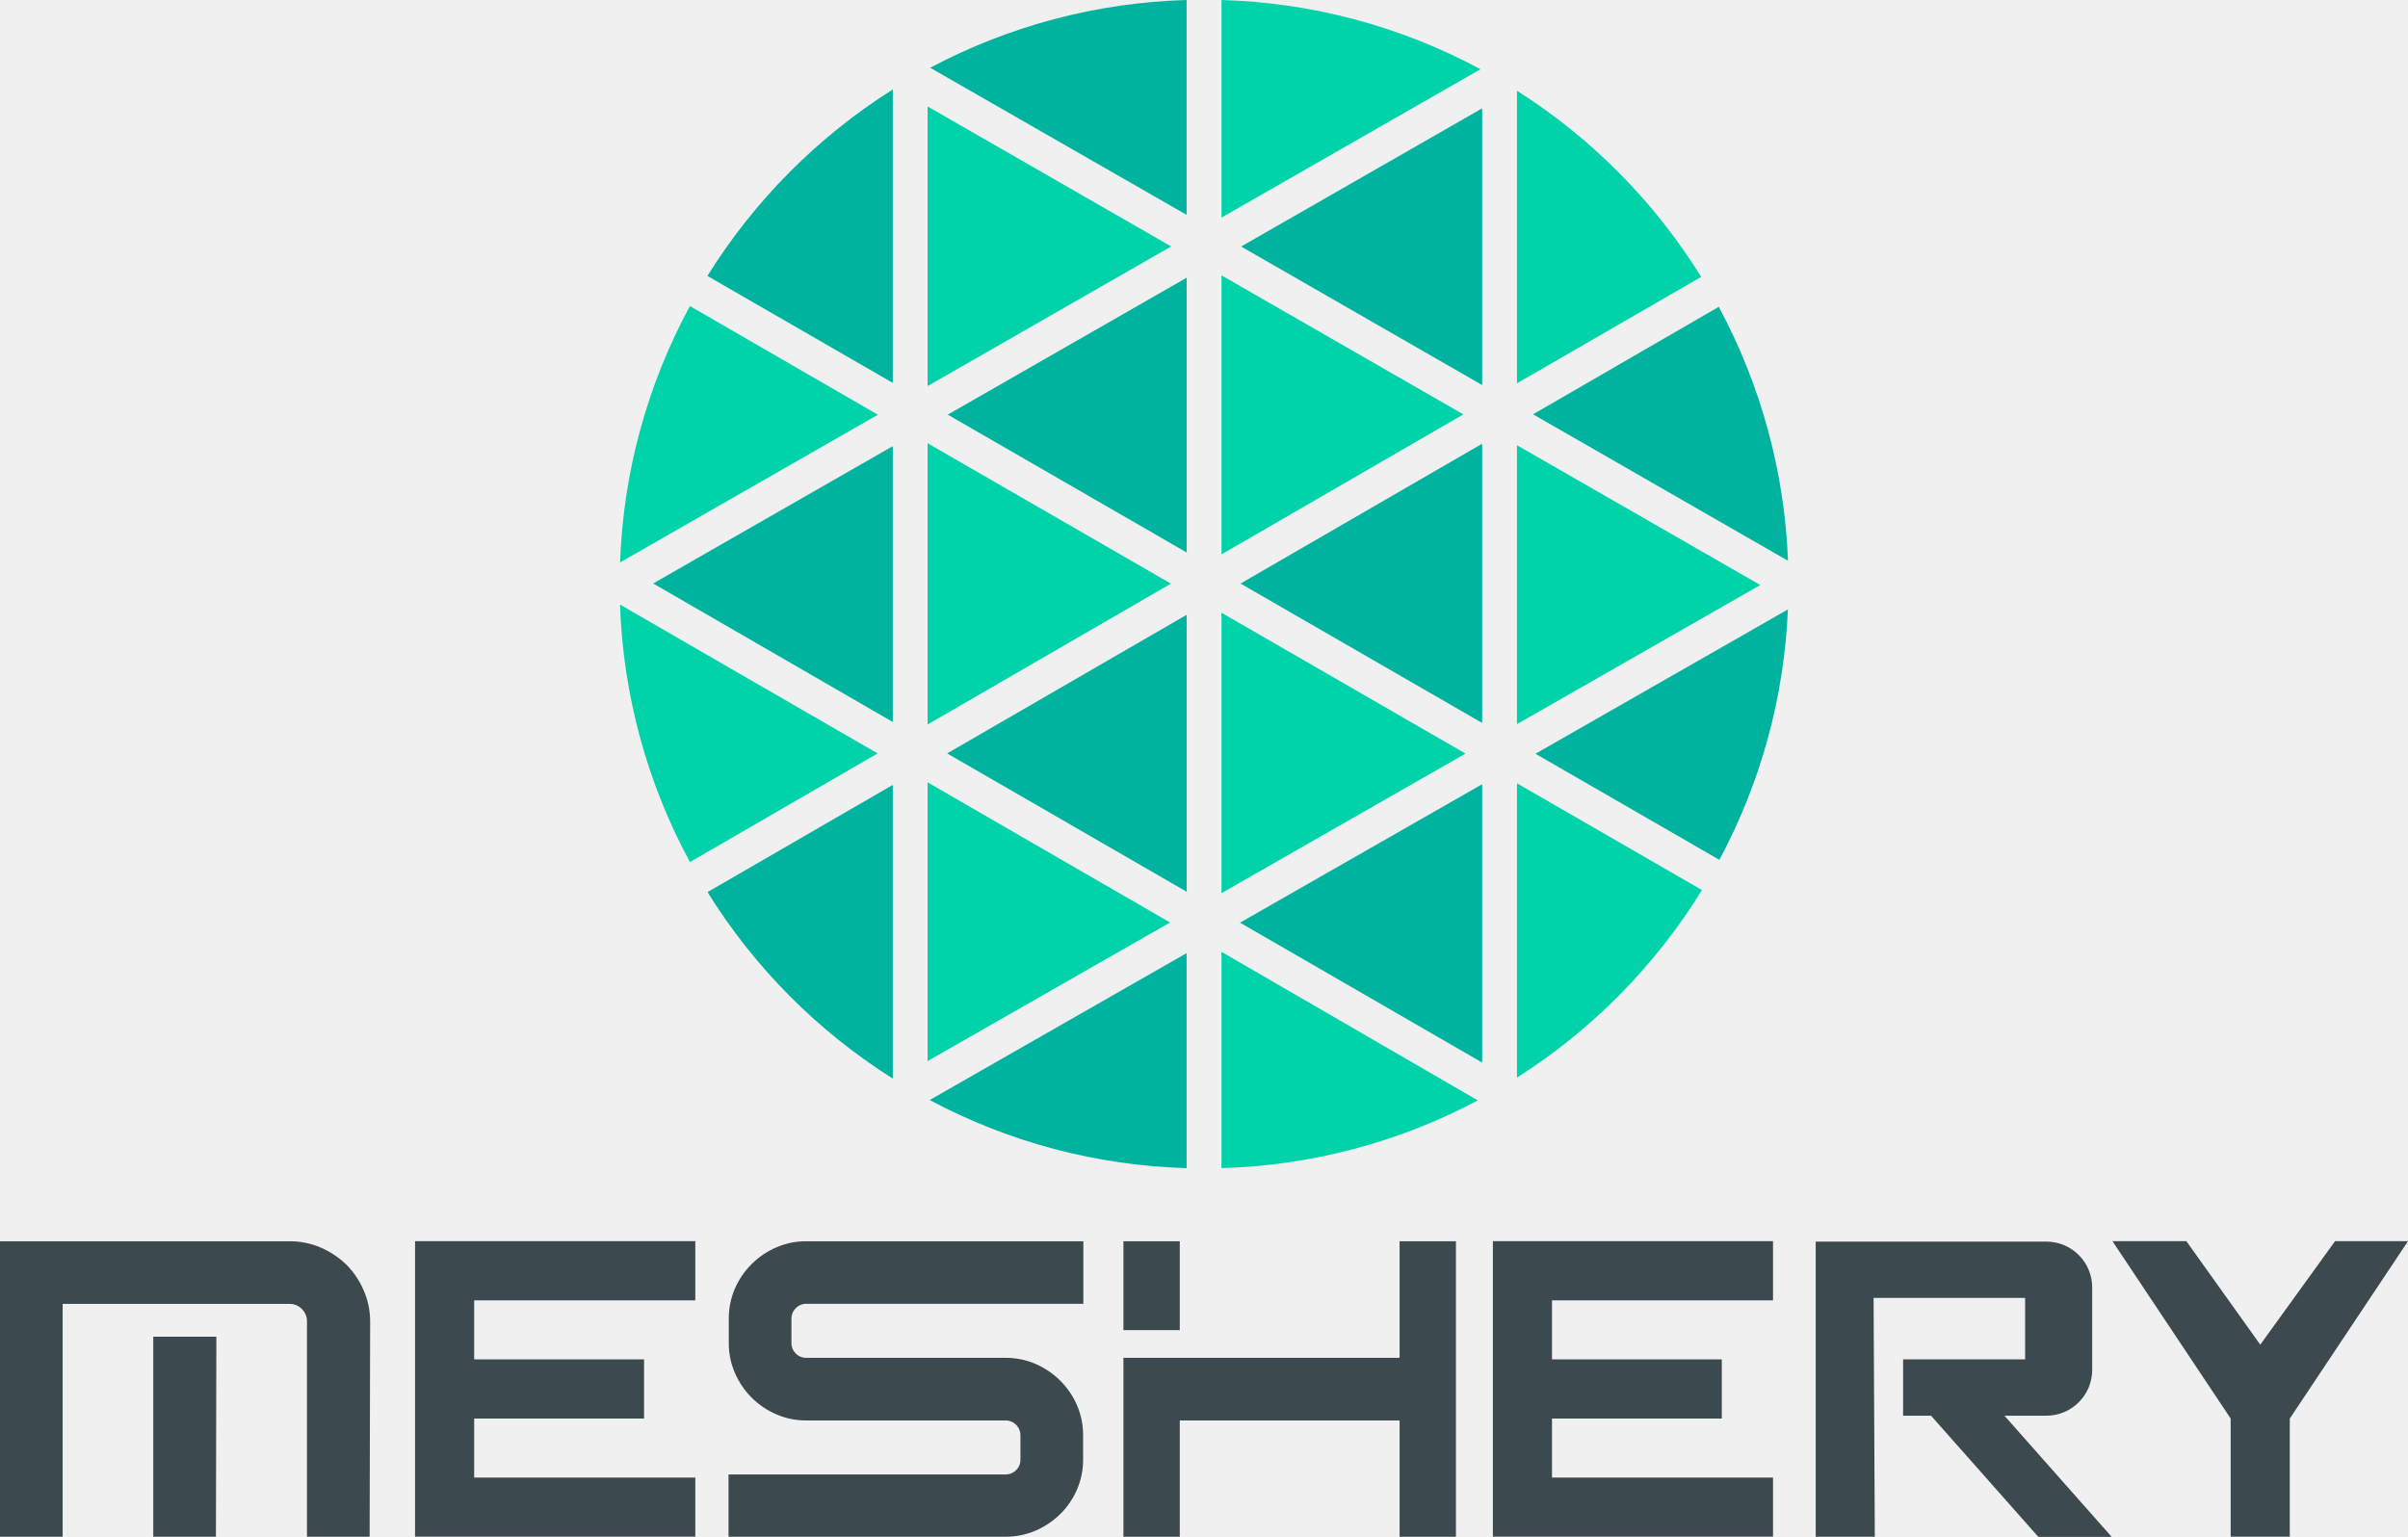
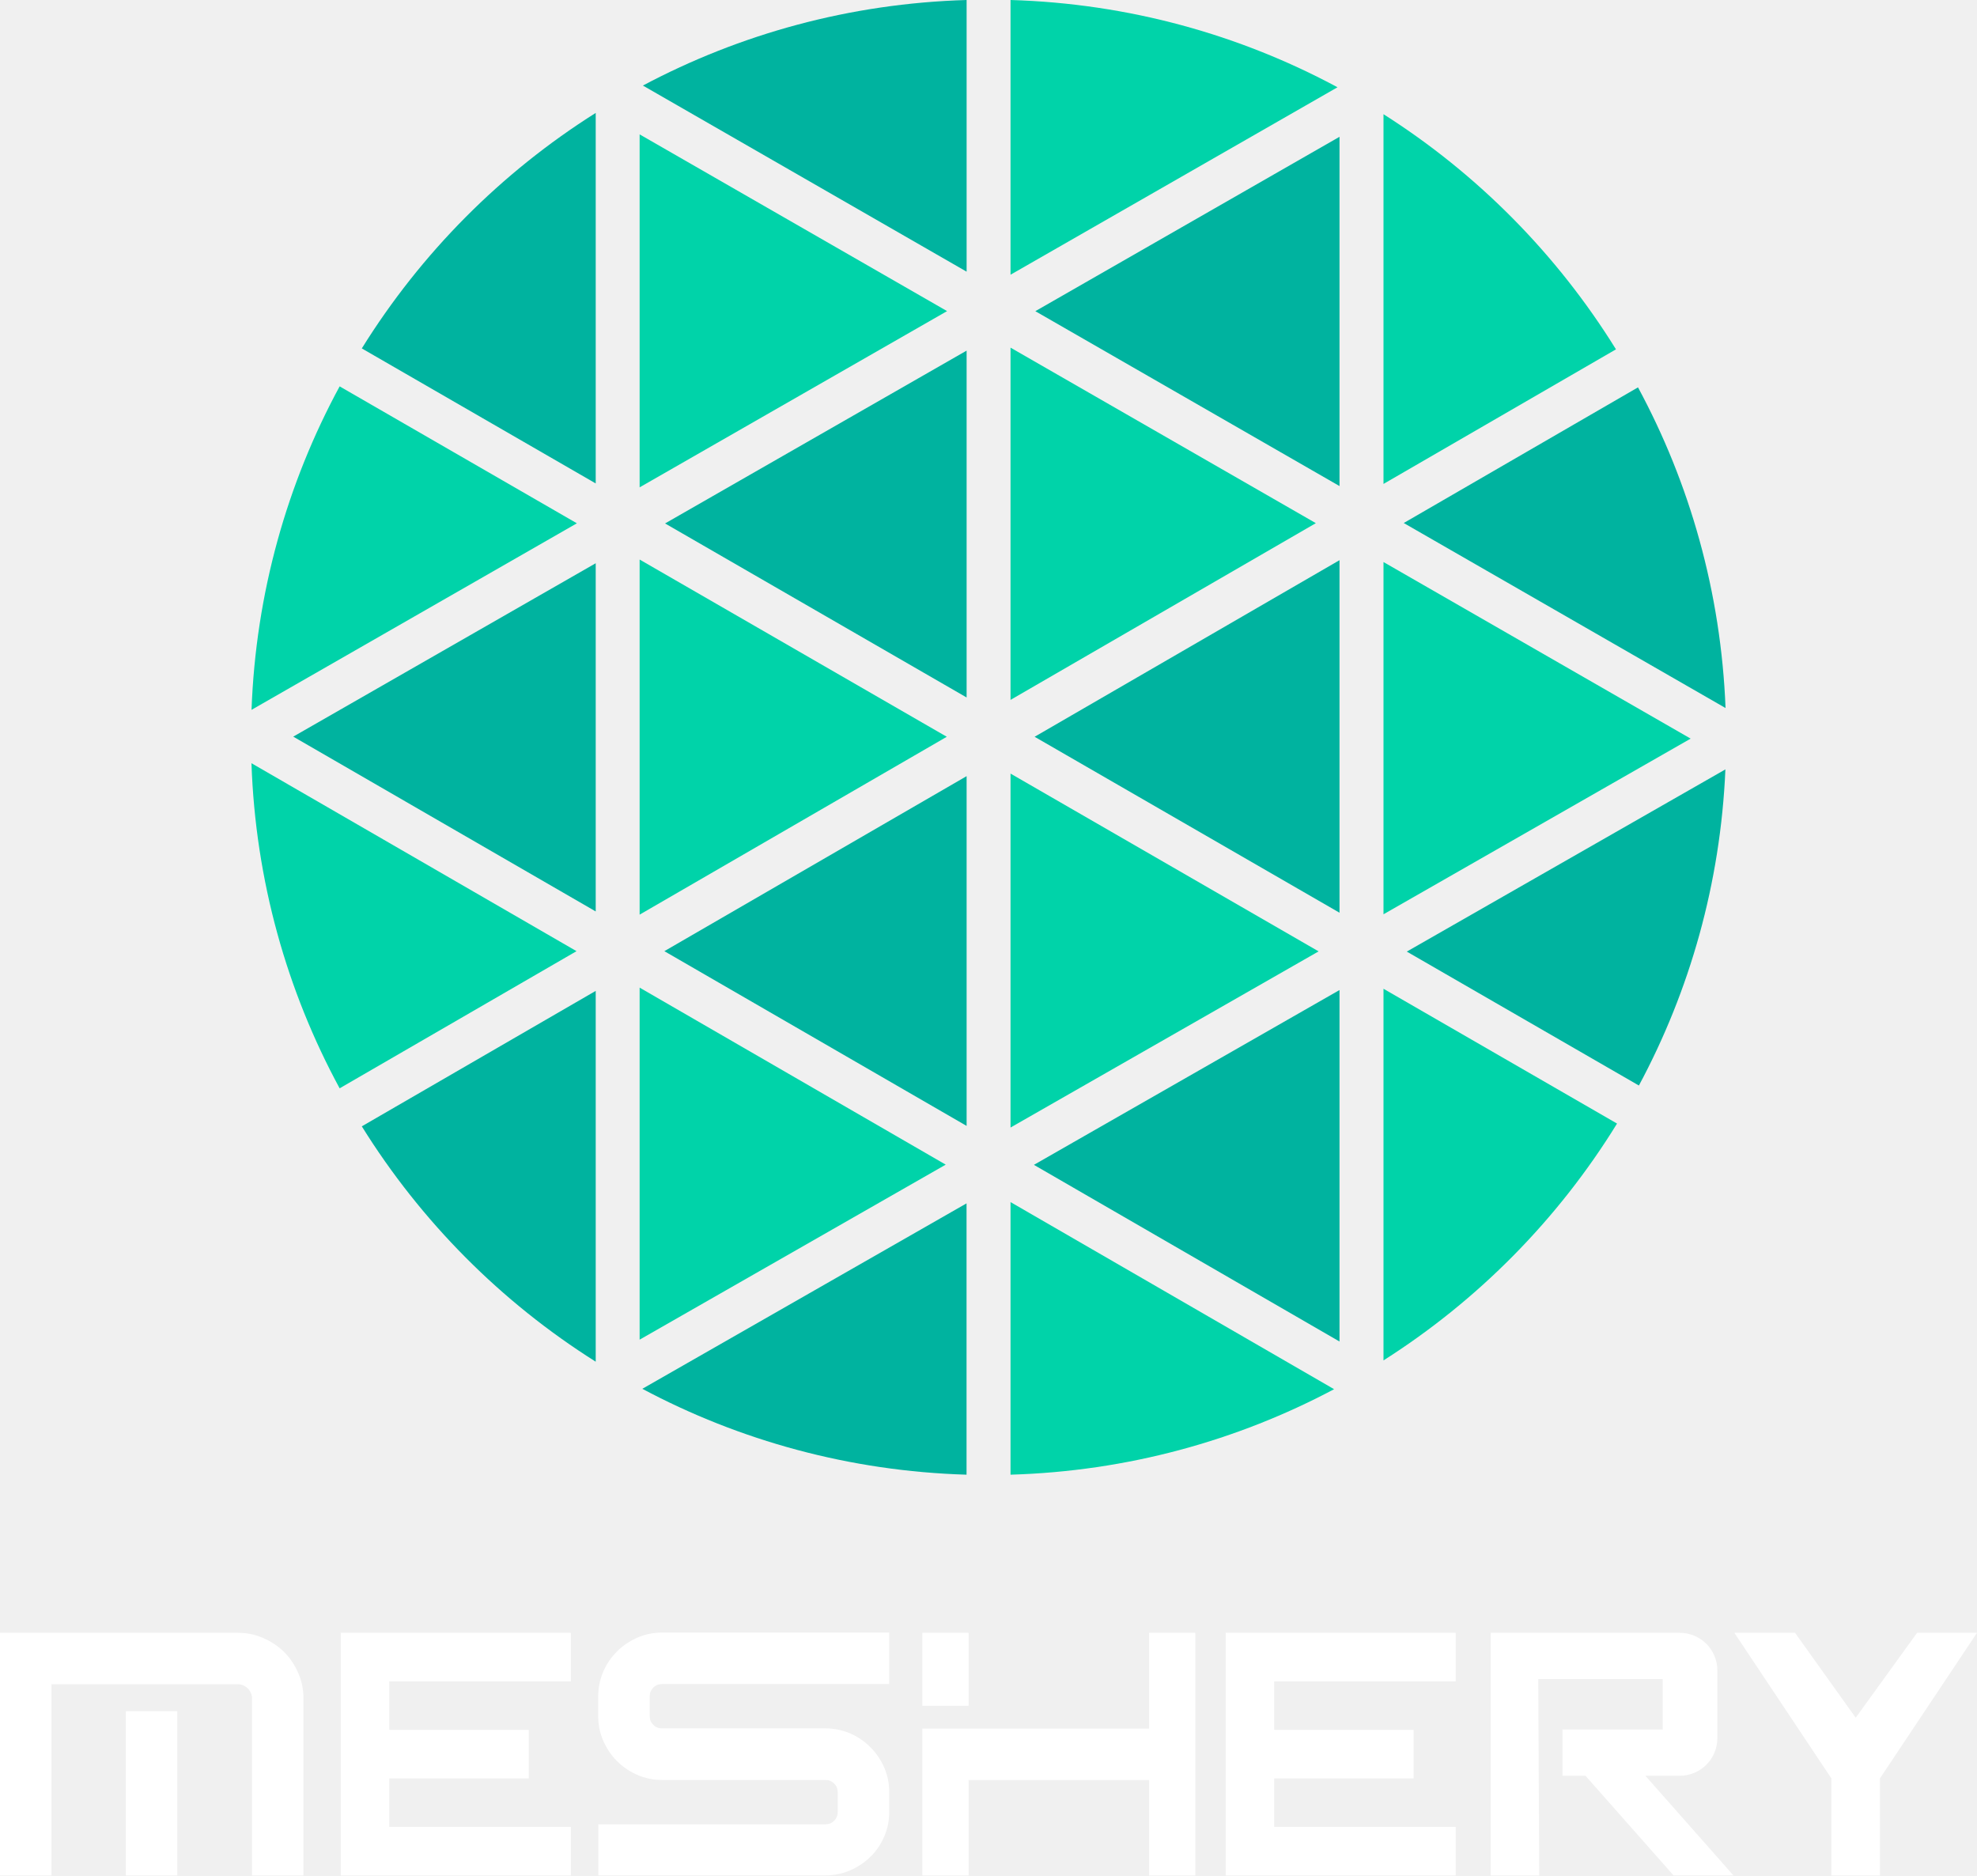
- <svg xmlns="http://www.w3.org/2000/svg" id="Layer_1" data-name="Layer 1" viewBox="0 0 278.24 177.6">
+ <svg xmlns="http://www.w3.org/2000/svg" id="Layer_1" data-name="Layer 1" viewBox="0 0 278.24 263.92">
  <defs>
-     <style>.cls-1{fill:#00d3a9;}.cls-2{fill:#00b39f;}.cls-3{fill:#3c494f;}</style>
+     <style>
+       .cls-1 {
+         fill: #00d3a9;
+       }
+ 
+       .cls-2 {
+         fill: #00b39f;
+       }
+ 
+       .cls-3 {
+         fill: #fff;
+       }
+     </style>
  </defs>
-   <polygon class="cls-1" points="141.14 31.82 141.14 64.07 169.09 47.89 141.14 31.82" />
-   <polygon class="cls-1" points="141.14 70.81 141.14 103.22 169.34 87.09 141.14 70.81" />
-   <polygon class="cls-2" points="137.12 63.85 137.12 32.09 109.51 47.92 137.12 63.85" />
-   <path class="cls-2" d="M81.75,103.1a67.68,67.68,0,0,0,21.41,21.55V90.71Z" />
-   <polygon class="cls-2" points="137.12 103.06 137.12 71.05 109.44 87.07 137.12 103.06" />
-   <polygon class="cls-1" points="107.18 122.63 135.2 106.61 107.18 90.41 107.18 122.63" />
-   <polygon class="cls-2" points="171.26 122.8 171.26 90.63 143.28 106.63 171.26 122.8" />
-   <path class="cls-2" d="M198.67,99.37a67.22,67.22,0,0,0,7.92-28.94L177.42,87.11Z" />
-   <polygon class="cls-1" points="175.28 83.69 203.4 67.61 175.28 51.45 175.28 83.69" />
-   <polygon class="cls-2" points="171.26 44.5 171.26 12.52 143.41 28.49 171.26 44.5" />
-   <polygon class="cls-2" points="171.26 83.55 171.26 51.28 143.34 67.44 171.26 83.55" />
-   <polygon class="cls-2" points="139.13 135.02 139.13 135.02 139.12 135.02 139.13 135.02" />
-   <polygon class="cls-1" points="107.18 51.22 107.18 83.73 135.3 67.45 107.18 51.22" />
-   <path class="cls-2" d="M137.11,0a67.15,67.15,0,0,0-29.63,7.83l29.63,17Z" />
-   <polygon class="cls-1" points="107.18 12.3 107.18 44.62 135.33 28.48 107.18 12.3" />
-   <path class="cls-2" d="M103.16,10.34A67.92,67.92,0,0,0,81.74,31.89l21.42,12.36Z" />
-   <path class="cls-1" d="M171.07,8a67.15,67.15,0,0,0-29.93-8V25.15Z" />
-   <path class="cls-1" d="M71.64,69.87a67.28,67.28,0,0,0,8.08,29.76l21.69-12.56Z" />
-   <path class="cls-1" d="M79.72,35.37A67,67,0,0,0,71.65,65l29.79-17.07Z" />
-   <path class="cls-2" d="M107.42,127.13A67.13,67.13,0,0,0,137.11,135V110.15Z" />
-   <path class="cls-1" d="M196.57,32a67.83,67.83,0,0,0-21.29-21.52V44.3Z" />
-   <path class="cls-1" d="M175.28,124.54a67.89,67.89,0,0,0,21.38-21.68L175.28,90.52Z" />
-   <path class="cls-2" d="M206.6,64.81a67.33,67.33,0,0,0-8-29.35L177.14,47.88Z" />
-   <path class="cls-1" d="M141.14,135a67.11,67.11,0,0,0,29.62-7.83L141.14,110Z" />
-   <polygon class="cls-2" points="103.16 83.44 103.16 51.56 75.47 67.43 103.16 83.44" />
-   <polygon class="cls-3" points="172.5 148.82 172.5 150.28 172.5 157.1 172.5 165.44 172.5 177.59 204.87 177.59 204.87 170.76 179.33 170.76 179.33 165.44 179.33 163.94 198.95 163.94 198.95 157.1 179.33 157.1 179.33 150.28 204.87 150.28 204.87 143.44 172.5 143.44 172.5 148.82" />
-   <polygon class="cls-3" points="47.96 148.82 47.96 150.28 47.96 157.1 47.96 165.44 47.96 177.59 80.34 177.59 80.34 170.76 54.79 170.76 54.79 165.44 54.79 163.94 74.42 163.94 74.42 157.1 54.79 157.1 54.79 150.28 80.34 150.28 80.34 143.44 47.96 143.44 47.96 148.82" />
-   <path class="cls-3" d="M125.15,168.67a8.56,8.56,0,0,1-.7,3.46,9,9,0,0,1-1.94,2.85,9.52,9.52,0,0,1-2.84,1.91,8.78,8.78,0,0,1-3.49.71h-32v-7.2h32a1.67,1.67,0,0,0,1.23-.5,1.64,1.64,0,0,0,.5-1.23v-2.78a1.71,1.71,0,0,0-1.73-1.73h-23a8.53,8.53,0,0,1-3.46-.7,9.12,9.12,0,0,1-4.81-4.81,8.53,8.53,0,0,1-.7-3.46v-2.77a8.74,8.74,0,0,1,.7-3.49,9.13,9.13,0,0,1,1.94-2.84,9,9,0,0,1,2.87-1.94,8.53,8.53,0,0,1,3.46-.7h32v7.23h-32a1.64,1.64,0,0,0-1.23.51,1.67,1.67,0,0,0-.5,1.23v2.77a1.67,1.67,0,0,0,.5,1.23,1.64,1.64,0,0,0,1.23.5h23a8.78,8.78,0,0,1,3.49.71,9.4,9.4,0,0,1,2.84,1.93,9.18,9.18,0,0,1,1.94,2.85,8.69,8.69,0,0,1,.7,3.48Z" />
-   <path class="cls-3" d="M168.23,177.6h-6.51V164.16h-25.4V177.6h-6.51V156.92h31.91V143.45h6.51Zm-31.91-23.88h-6.51V143.45h6.51Z" />
-   <polygon class="cls-3" points="261.17 155.4 252.63 143.44 244.09 143.44 257.75 163.94 257.75 177.59 264.58 177.59 264.58 163.94 278.24 143.44 269.81 143.44 261.17 155.4" />
-   <path class="cls-3" d="M216.49,150H234v7.1H219.9v6.51h3.23l12.39,14H244l-12.39-14h4.84a5.3,5.3,0,0,0,5.3-5.3v-9.52a5.3,5.3,0,0,0-5.3-5.3H209.8V177.6h6.83Z" />
-   <path class="cls-3" d="M42.71,177.6H35.47V152.69a1.91,1.91,0,0,0-.16-.78,2,2,0,0,0-.43-.63,2,2,0,0,0-.64-.44,2,2,0,0,0-.77-.15H0v-7.24H33.47a9,9,0,0,1,3.57.72,9.85,9.85,0,0,1,3,2,9.49,9.49,0,0,1,2,3,8.89,8.89,0,0,1,.73,3.58Zm-35.47,0H0V150.69l7.24-2Zm17.71,0H17.71V154.48H25Z" />
+   <g>
+     <polygon class="cls-1" points="142.22 48.92 142.22 98.49 185.19 73.62 142.22 48.92" />
+     <polygon class="cls-1" points="142.22 108.86 142.22 158.67 185.58 133.88 142.22 108.86" />
+     <polygon class="cls-2" points="136.04 98.15 136.04 49.34 93.6 73.66 136.04 98.15" />
+     <path class="cls-2" d="m50.92,158.5c8.32,13.38,19.59,24.72,32.92,33.12v-52.18l-32.92,19.06Z" />
+     <polygon class="cls-2" points="136.04 158.44 136.04 109.22 93.5 133.85 136.04 158.44" />
+     <polygon class="cls-1" points="90.02 188.52 133.1 163.89 90.02 138.98 90.02 188.52" />
+     <polygon class="cls-2" points="188.52 188.78 188.52 139.32 145.51 163.92 188.52 188.78" />
+     <path class="cls-2" d="m230.66,152.75c7.16-13.35,11.48-28.44,12.17-44.48l-44.84,25.64,32.67,18.85Z" />
+     <polygon class="cls-1" points="194.71 128.66 237.94 103.94 194.71 79.09 194.71 128.66" />
+     <polygon class="cls-2" points="188.52 68.4 188.52 19.25 145.71 43.79 188.52 68.4" />
+     <polygon class="cls-2" points="188.52 128.44 188.52 78.83 145.61 103.68 188.52 128.44" />
+     <polygon class="cls-2" points="139.13 207.57 139.14 207.57 139.12 207.57 139.13 207.57" />
+     <polygon class="cls-1" points="90.02 78.74 90.02 128.71 133.25 103.68 90.02 78.74" />
+     <path class="cls-2" d="m136.04,0c-16.43.48-31.9,4.78-45.56,12.04l45.56,26.19V0Z" />
+     <polygon class="cls-1" points="90.02 18.91 90.02 68.58 133.29 43.78 90.02 18.91" />
+     <path class="cls-2" d="m83.84,15.89c-13.33,8.4-24.6,19.75-32.92,33.14l32.92,19V15.89Z" />
+     <path class="cls-1" d="m188.24,12.28C174.47,4.88,158.84.49,142.22,0v38.66l46.02-26.38Z" />
+     <path class="cls-1" d="m35.39,107.4c.57,16.52,4.99,32.06,12.41,45.75l33.34-19.3-45.75-26.45Z" />
+     <path class="cls-1" d="m47.8,54.37c-7.38,13.62-11.8,29.08-12.4,45.52l45.79-26.25-33.39-19.27Z" />
+     <path class="cls-2" d="m90.39,195.43c13.68,7.29,29.18,11.6,45.64,12.09v-38.18l-45.64,26.1Z" />
+     <path class="cls-1" d="m227.43,49.16c-8.27-13.34-19.47-24.68-32.72-33.09v52.03l32.72-18.94Z" />
+     <path class="cls-1" d="m194.71,191.44c13.32-8.46,24.59-19.88,32.87-33.33l-32.87-18.97v52.29Z" />
+     <path class="cls-2" d="m242.85,99.63c-.64-16.28-5.02-31.6-12.32-45.12l-32.97,19.09,45.28,26.03Z" />
+     <path class="cls-1" d="m142.22,207.52c16.42-.48,31.89-4.78,45.54-12.03l-45.54-26.33v38.36Z" />
+     <polygon class="cls-2" points="83.84 128.26 83.84 79.26 41.27 103.66 83.84 128.26" />
+   </g>
+   <g>
+     <polygon class="cls-3" points="172.5 235.15 172.5 236.6 172.5 243.43 172.5 251.76 172.5 263.92 204.87 263.92 204.87 257.09 179.33 257.09 179.33 251.76 179.33 250.26 198.95 250.26 198.95 243.43 179.33 243.43 179.33 236.6 204.87 236.6 204.87 229.77 172.5 229.77 172.5 235.15" />
+     <polygon class="cls-3" points="47.96 235.15 47.96 236.6 47.96 243.43 47.96 251.76 47.96 263.92 80.34 263.92 80.34 257.09 54.79 257.09 54.79 251.76 54.79 250.26 74.42 250.26 74.42 243.43 54.79 243.43 54.79 236.6 80.34 236.6 80.34 229.77 47.96 229.77 47.96 235.15" />
+     <path class="cls-3" d="m125.15,254.99c0,1.23-.24,2.38-.71,3.46-.47,1.09-1.11,2.04-1.94,2.84-.82.81-1.77,1.44-2.85,1.91-1.09.47-2.25.71-3.48.71h-31.96v-7.19h31.96c.49,0,.9-.17,1.23-.5s.5-.74.5-1.23v-2.78c0-.49-.17-.9-.5-1.23s-.74-.5-1.23-.5h-23c-1.23,0-2.38-.24-3.46-.71-1.09-.47-2.05-1.12-2.87-1.94s-1.46-1.78-1.94-2.87c-.47-1.08-.71-2.23-.71-3.46v-2.78c0-1.23.24-2.39.71-3.48.47-1.08,1.11-2.03,1.94-2.85.82-.82,1.78-1.46,2.87-1.94,1.08-.47,2.23-.71,3.46-.71h31.97v7.24h-31.97c-.48,0-.9.17-1.23.5-.33.33-.5.74-.5,1.23v2.78c0,.49.17.9.5,1.23.33.33.74.5,1.23.5h23c1.23,0,2.39.24,3.48.71,1.08.47,2.03,1.12,2.85,1.94.82.82,1.46,1.77,1.94,2.85.47,1.09.71,2.25.71,3.48v2.78Z" />
+     <path class="cls-3" d="m168.23,263.92h-6.51v-13.43h-25.4v13.43h-6.51v-20.67h31.91v-13.48h6.51v34.15Zm-31.91-23.88h-6.51v-10.27h6.51v10.27Z" />
+     <polygon class="cls-3" points="261.17 241.72 252.63 229.77 244.09 229.77 257.75 250.26 257.75 263.92 264.58 263.92 264.58 250.26 278.24 229.77 269.81 229.77 261.17 241.72" />
+     <path class="cls-3" d="m216.49,236.28h17.52v7.1h-14.11v6.51h3.24l12.39,14.02h8.43l-12.39-14.02h4.83c2.93,0,5.3-2.37,5.3-5.3v-9.52c0-2.93-2.37-5.3-5.3-5.3h-26.6v34.15h6.83l-.14-27.64Z" />
+     <path class="cls-3" d="m42.71,263.92h-7.24v-24.91c0-.27-.05-.53-.16-.77-.11-.24-.25-.46-.43-.64s-.4-.33-.64-.43c-.24-.11-.5-.16-.77-.16H0v-7.24h33.47c1.26,0,2.45.24,3.57.73,1.12.49,2.11,1.15,2.96,1.98.83.85,1.49,1.84,1.98,2.96.49,1.12.73,2.31.73,3.57v24.91Zm-35.47,0H0v-26.91h7.24v26.91Zm17.71,0h-7.24v-23.12h7.24v23.12Z" />
+   </g>
</svg>
